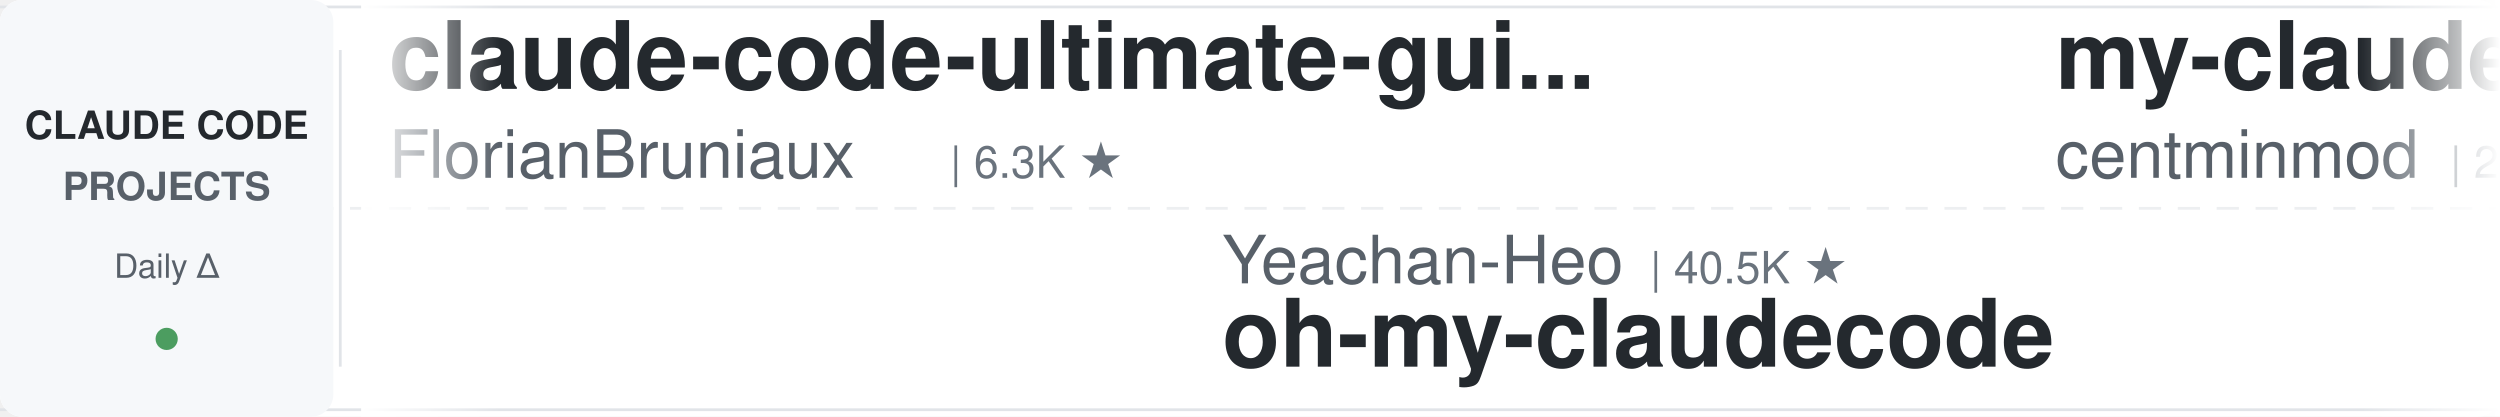
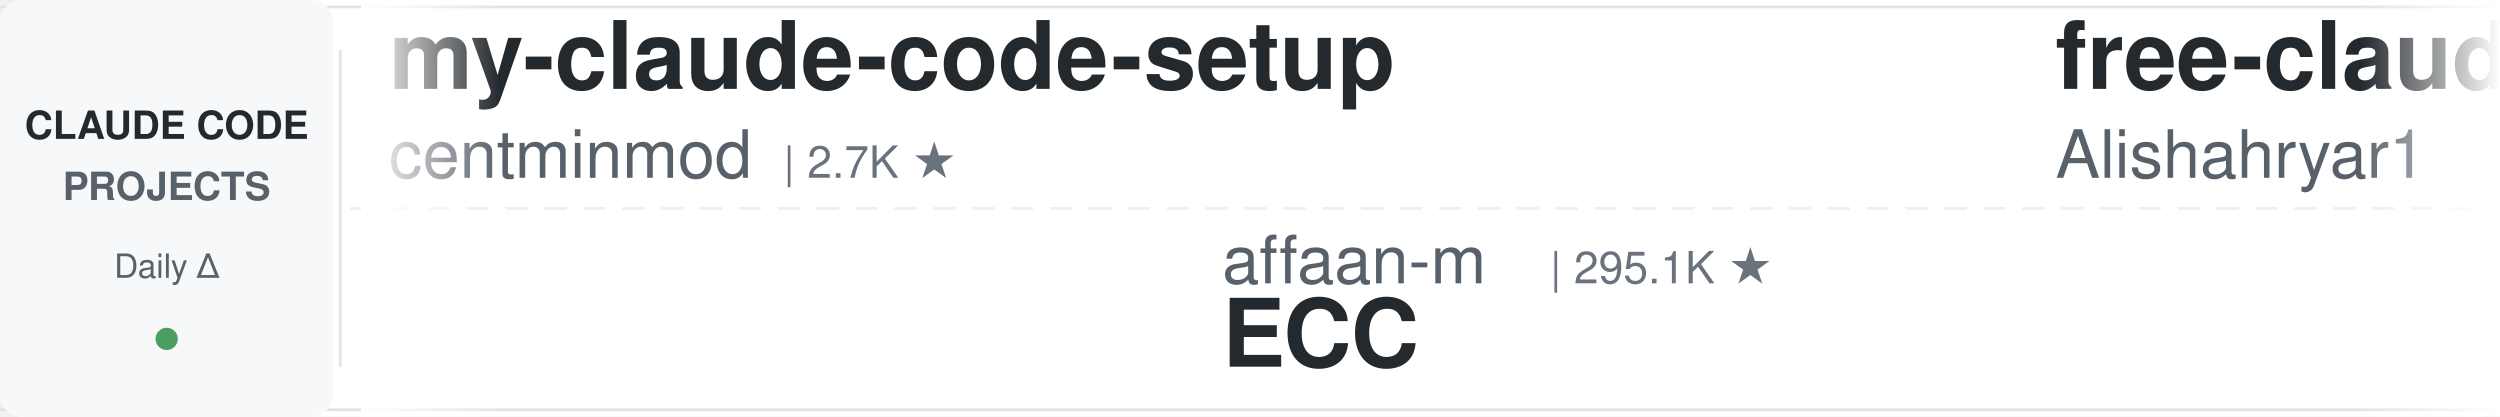
<svg xmlns="http://www.w3.org/2000/svg" width="900" height="150">
  <defs>
    <linearGradient id="leftFade" x1="0%" y1="0%" x2="100%" y2="0%">
      <stop offset="0%" style="stop-color:#ffffff;stop-opacity:1" />
      <stop offset="100%" style="stop-color:#ffffff;stop-opacity:0" />
    </linearGradient>
    <linearGradient id="rightFade" x1="0%" y1="0%" x2="100%" y2="0%">
      <stop offset="0%" style="stop-color:#ffffff;stop-opacity:0" />
      <stop offset="100%" style="stop-color:#ffffff;stop-opacity:1" />
    </linearGradient>
  </defs>
  <rect width="900" height="150" fill="#ffffff" rx="8" />
  <rect x="0" y="2" width="900" height="1" fill="#e1e4e8" />
  <rect x="0" y="147" width="900" height="1" fill="#e1e4e8" />
  <line x1="0" y1="75" x2="900" y2="75" stroke="#e1e4e8" stroke-width="1" stroke-dasharray="8 6" opacity="0.6" />
  <rect x="0" y="0" width="120" height="150" fill="#f6f8fa" rx="8" />
  <text x="60" y="50" font-family="-apple-system, BlinkMacSystemFont, 'Segoe UI', Helvetica, Arial, sans-serif" font-size="14" font-weight="600" fill="#24292e" text-anchor="middle">CLAUDE CODE</text>
  <text x="60" y="72" font-family="-apple-system, BlinkMacSystemFont, 'Segoe UI', Helvetica, Arial, sans-serif" font-size="14" font-weight="600" fill="#586069" text-anchor="middle">PROJECTS</text>
  <text x="60" y="100" font-family="-apple-system, BlinkMacSystemFont, 'Segoe UI', Helvetica, Arial, sans-serif" font-size="12" font-weight="500" fill="#586069" text-anchor="middle">Daily Δ</text>
  <circle cx="60" cy="122" r="4" fill="#22863a" opacity="0.8" />
  <rect x="122" y="18" width="1" height="114" fill="#e1e4e8" />
  <clipPath id="tickerClip">
    <rect x="130" y="0" width="770" height="150" />
  </clipPath>
  <g clip-path="url(#tickerClip)">
    <g id="tickerItems">
      <animateTransform attributeName="transform" attributeType="XML" type="translate" from="0 0" to="-3000 0" dur="54s" repeatCount="indefinite" />
      <g transform="translate(0, 0)">
-         <text x="140" y="32" font-family="-apple-system, BlinkMacSystemFont, 'Segoe UI', Helvetica, Arial, sans-serif" font-size="34" font-weight="600" fill="#24292e">claude-code-ultimate-gui...</text>
-         <text x="140" y="64" font-family="-apple-system, BlinkMacSystemFont, 'Segoe UI', Helvetica, Arial, sans-serif" font-size="24" font-weight="400" fill="#586069">FlorianBruniaux</text>
-         <text x="342" y="64" font-family="-apple-system, BlinkMacSystemFont, 'Segoe UI', Helvetica, Arial, sans-serif" font-size="16" font-weight="500" fill="#6a737d">| 6.3K ★</text>
-       </g>
-       <g transform="translate(300, 0)">
-         <text x="140" y="102" font-family="-apple-system, BlinkMacSystemFont, 'Segoe UI', Helvetica, Arial, sans-serif" font-size="24" font-weight="400" fill="#586069">Yeachan-Heo</text>
-         <text x="294" y="102" font-family="-apple-system, BlinkMacSystemFont, 'Segoe UI', Helvetica, Arial, sans-serif" font-size="16" font-weight="500" fill="#6a737d">| 40.5K ★</text>
-         <text x="140" y="132" font-family="-apple-system, BlinkMacSystemFont, 'Segoe UI', Helvetica, Arial, sans-serif" font-size="34" font-weight="600" fill="#24292e">oh-my-claudecode</text>
-       </g>
-       <g transform="translate(600, 0)">
        <text x="140" y="32" font-family="-apple-system, BlinkMacSystemFont, 'Segoe UI', Helvetica, Arial, sans-serif" font-size="34" font-weight="600" fill="#24292e">my-claude-code-setup</text>
        <text x="140" y="64" font-family="-apple-system, BlinkMacSystemFont, 'Segoe UI', Helvetica, Arial, sans-serif" font-size="24" font-weight="400" fill="#586069">centminmod</text>
        <text x="282" y="64" font-family="-apple-system, BlinkMacSystemFont, 'Segoe UI', Helvetica, Arial, sans-serif" font-size="16" font-weight="500" fill="#6a737d">| 2.7K ★</text>
      </g>
+       <g transform="translate(300, 0)">
+         <text x="140" y="102" font-family="-apple-system, BlinkMacSystemFont, 'Segoe UI', Helvetica, Arial, sans-serif" font-size="24" font-weight="400" fill="#586069">affaan-m</text>
+         <text x="258" y="102" font-family="-apple-system, BlinkMacSystemFont, 'Segoe UI', Helvetica, Arial, sans-serif" font-size="16" font-weight="500" fill="#6a737d">| 295.1K ★</text>
+         <text x="140" y="132" font-family="-apple-system, BlinkMacSystemFont, 'Segoe UI', Helvetica, Arial, sans-serif" font-size="34" font-weight="600" fill="#24292e">ECC</text>
+       </g>
+       <g transform="translate(600, 0)">
+         <text x="140" y="32" font-family="-apple-system, BlinkMacSystemFont, 'Segoe UI', Helvetica, Arial, sans-serif" font-size="34" font-weight="600" fill="#24292e">free-claude-code</text>
+         <text x="140" y="64" font-family="-apple-system, BlinkMacSystemFont, 'Segoe UI', Helvetica, Arial, sans-serif" font-size="24" font-weight="400" fill="#586069">Alishahryar1</text>
+         <text x="306" y="64" font-family="-apple-system, BlinkMacSystemFont, 'Segoe UI', Helvetica, Arial, sans-serif" font-size="16" font-weight="500" fill="#6a737d">| 65.8K ★</text>
+       </g>
      <g transform="translate(900, 0)">
-         <text x="140" y="102" font-family="-apple-system, BlinkMacSystemFont, 'Segoe UI', Helvetica, Arial, sans-serif" font-size="24" font-weight="400" fill="#586069">Cranot</text>
-         <text x="234" y="102" font-family="-apple-system, BlinkMacSystemFont, 'Segoe UI', Helvetica, Arial, sans-serif" font-size="16" font-weight="500" fill="#6a737d">| 2.9K ★</text>
-         <text x="140" y="132" font-family="-apple-system, BlinkMacSystemFont, 'Segoe UI', Helvetica, Arial, sans-serif" font-size="34" font-weight="600" fill="#24292e">claude-code-guide</text>
+         <text x="140" y="102" font-family="-apple-system, BlinkMacSystemFont, 'Segoe UI', Helvetica, Arial, sans-serif" font-size="24" font-weight="400" fill="#586069">JrCx7scC</text>
+         <text x="258" y="102" font-family="-apple-system, BlinkMacSystemFont, 'Segoe UI', Helvetica, Arial, sans-serif" font-size="16" font-weight="500" fill="#6a737d">| 375 ★</text>
+         <text x="140" y="132" font-family="-apple-system, BlinkMacSystemFont, 'Segoe UI', Helvetica, Arial, sans-serif" font-size="34" font-weight="600" fill="#24292e">claude-code-source</text>
      </g>
      <g transform="translate(1200, 0)">
-         <text x="140" y="32" font-family="-apple-system, BlinkMacSystemFont, 'Segoe UI', Helvetica, Arial, sans-serif" font-size="34" font-weight="600" fill="#24292e">claude-code-security-rev...</text>
+         <text x="140" y="32" font-family="-apple-system, BlinkMacSystemFont, 'Segoe UI', Helvetica, Arial, sans-serif" font-size="34" font-weight="600" fill="#24292e">claude-code-base-action</text>
        <text x="140" y="64" font-family="-apple-system, BlinkMacSystemFont, 'Segoe UI', Helvetica, Arial, sans-serif" font-size="24" font-weight="400" fill="#586069">anthropics</text>
-         <text x="282" y="64" font-family="-apple-system, BlinkMacSystemFont, 'Segoe UI', Helvetica, Arial, sans-serif" font-size="16" font-weight="500" fill="#6a737d">| 6.7K ★</text>
+         <text x="282" y="64" font-family="-apple-system, BlinkMacSystemFont, 'Segoe UI', Helvetica, Arial, sans-serif" font-size="16" font-weight="500" fill="#6a737d">| 1.0K ★</text>
      </g>
      <g transform="translate(1500, 0)">
-         <text x="140" y="102" font-family="-apple-system, BlinkMacSystemFont, 'Segoe UI', Helvetica, Arial, sans-serif" font-size="24" font-weight="400" fill="#586069">lintsinghua</text>
-         <text x="294" y="102" font-family="-apple-system, BlinkMacSystemFont, 'Segoe UI', Helvetica, Arial, sans-serif" font-size="16" font-weight="500" fill="#6a737d">| 4.3K ★</text>
-         <text x="140" y="132" font-family="-apple-system, BlinkMacSystemFont, 'Segoe UI', Helvetica, Arial, sans-serif" font-size="34" font-weight="600" fill="#24292e">claude-code-book</text>
+         <text x="140" y="102" font-family="-apple-system, BlinkMacSystemFont, 'Segoe UI', Helvetica, Arial, sans-serif" font-size="24" font-weight="400" fill="#586069">Maciek-roboblog</text>
+         <text x="342" y="102" font-family="-apple-system, BlinkMacSystemFont, 'Segoe UI', Helvetica, Arial, sans-serif" font-size="16" font-weight="500" fill="#6a737d">| 8.8K ★</text>
+         <text x="140" y="132" font-family="-apple-system, BlinkMacSystemFont, 'Segoe UI', Helvetica, Arial, sans-serif" font-size="34" font-weight="600" fill="#24292e">Claude-Code-Usage-Monito...</text>
      </g>
      <g transform="translate(1800, 0)">
-         <text x="140" y="32" font-family="-apple-system, BlinkMacSystemFont, 'Segoe UI', Helvetica, Arial, sans-serif" font-size="34" font-weight="600" fill="#24292e">Claude-Code-Source-Study</text>
-         <text x="140" y="64" font-family="-apple-system, BlinkMacSystemFont, 'Segoe UI', Helvetica, Arial, sans-serif" font-size="24" font-weight="400" fill="#586069">luyao618</text>
-         <text x="258" y="64" font-family="-apple-system, BlinkMacSystemFont, 'Segoe UI', Helvetica, Arial, sans-serif" font-size="16" font-weight="500" fill="#6a737d">| 1.7K ★</text>
+         <text x="140" y="32" font-family="-apple-system, BlinkMacSystemFont, 'Segoe UI', Helvetica, Arial, sans-serif" font-size="34" font-weight="600" fill="#24292e">claude-code-router</text>
+         <text x="140" y="64" font-family="-apple-system, BlinkMacSystemFont, 'Segoe UI', Helvetica, Arial, sans-serif" font-size="24" font-weight="400" fill="#586069">musistudio</text>
+         <text x="282" y="64" font-family="-apple-system, BlinkMacSystemFont, 'Segoe UI', Helvetica, Arial, sans-serif" font-size="16" font-weight="500" fill="#6a737d">| 38.0K ★</text>
      </g>
      <g transform="translate(2100, 0)">
-         <text x="140" y="102" font-family="-apple-system, BlinkMacSystemFont, 'Segoe UI', Helvetica, Arial, sans-serif" font-size="24" font-weight="400" fill="#586069">VoltAgent</text>
-         <text x="270" y="102" font-family="-apple-system, BlinkMacSystemFont, 'Segoe UI', Helvetica, Arial, sans-serif" font-size="16" font-weight="500" fill="#6a737d">| 26.3K ★</text>
-         <text x="140" y="132" font-family="-apple-system, BlinkMacSystemFont, 'Segoe UI', Helvetica, Arial, sans-serif" font-size="34" font-weight="600" fill="#24292e">awesome-claude-code-suba...</text>
+         <text x="140" y="102" font-family="-apple-system, BlinkMacSystemFont, 'Segoe UI', Helvetica, Arial, sans-serif" font-size="24" font-weight="400" fill="#586069">kodu-ai</text>
+         <text x="246" y="102" font-family="-apple-system, BlinkMacSystemFont, 'Segoe UI', Helvetica, Arial, sans-serif" font-size="16" font-weight="500" fill="#6a737d">| 5.2K ★</text>
+         <text x="140" y="132" font-family="-apple-system, BlinkMacSystemFont, 'Segoe UI', Helvetica, Arial, sans-serif" font-size="34" font-weight="600" fill="#24292e">claude-coder</text>
      </g>
      <g transform="translate(2400, 0)">
-         <text x="140" y="32" font-family="-apple-system, BlinkMacSystemFont, 'Segoe UI', Helvetica, Arial, sans-serif" font-size="34" font-weight="600" fill="#24292e">claude-code-tips</text>
-         <text x="140" y="64" font-family="-apple-system, BlinkMacSystemFont, 'Segoe UI', Helvetica, Arial, sans-serif" font-size="24" font-weight="400" fill="#586069">ykdojo</text>
-         <text x="234" y="64" font-family="-apple-system, BlinkMacSystemFont, 'Segoe UI', Helvetica, Arial, sans-serif" font-size="16" font-weight="500" fill="#6a737d">| 10.3K ★</text>
+         <text x="140" y="32" font-family="-apple-system, BlinkMacSystemFont, 'Segoe UI', Helvetica, Arial, sans-serif" font-size="34" font-weight="600" fill="#24292e">claude-code-tudou</text>
+         <text x="140" y="64" font-family="-apple-system, BlinkMacSystemFont, 'Segoe UI', Helvetica, Arial, sans-serif" font-size="24" font-weight="400" fill="#586069">AICoderTudou</text>
+         <text x="306" y="64" font-family="-apple-system, BlinkMacSystemFont, 'Segoe UI', Helvetica, Arial, sans-serif" font-size="16" font-weight="500" fill="#6a737d">| 493 ★</text>
      </g>
      <g transform="translate(2700, 0)">
-         <text x="140" y="102" font-family="-apple-system, BlinkMacSystemFont, 'Segoe UI', Helvetica, Arial, sans-serif" font-size="24" font-weight="400" fill="#586069">jqueryscript</text>
-         <text x="306" y="102" font-family="-apple-system, BlinkMacSystemFont, 'Segoe UI', Helvetica, Arial, sans-serif" font-size="16" font-weight="500" fill="#6a737d">| 541 ★</text>
-         <text x="140" y="132" font-family="-apple-system, BlinkMacSystemFont, 'Segoe UI', Helvetica, Arial, sans-serif" font-size="34" font-weight="600" fill="#24292e">awesome-claude-code</text>
+         <text x="140" y="102" font-family="-apple-system, BlinkMacSystemFont, 'Segoe UI', Helvetica, Arial, sans-serif" font-size="24" font-weight="400" fill="#586069">huangjia2019</text>
+         <text x="306" y="102" font-family="-apple-system, BlinkMacSystemFont, 'Segoe UI', Helvetica, Arial, sans-serif" font-size="16" font-weight="500" fill="#6a737d">| 1.1K ★</text>
+         <text x="140" y="132" font-family="-apple-system, BlinkMacSystemFont, 'Segoe UI', Helvetica, Arial, sans-serif" font-size="34" font-weight="600" fill="#24292e">claude-code-engineering</text>
      </g>
      <g transform="translate(3000, 0)">
-         <text x="140" y="32" font-family="-apple-system, BlinkMacSystemFont, 'Segoe UI', Helvetica, Arial, sans-serif" font-size="34" font-weight="600" fill="#24292e">claude-code-ultimate-gui...</text>
-         <text x="140" y="64" font-family="-apple-system, BlinkMacSystemFont, 'Segoe UI', Helvetica, Arial, sans-serif" font-size="24" font-weight="400" fill="#586069">FlorianBruniaux</text>
-         <text x="342" y="64" font-family="-apple-system, BlinkMacSystemFont, 'Segoe UI', Helvetica, Arial, sans-serif" font-size="16" font-weight="500" fill="#6a737d">| 6.3K ★</text>
-       </g>
-       <g transform="translate(3300, 0)">
-         <text x="140" y="102" font-family="-apple-system, BlinkMacSystemFont, 'Segoe UI', Helvetica, Arial, sans-serif" font-size="24" font-weight="400" fill="#586069">Yeachan-Heo</text>
-         <text x="294" y="102" font-family="-apple-system, BlinkMacSystemFont, 'Segoe UI', Helvetica, Arial, sans-serif" font-size="16" font-weight="500" fill="#6a737d">| 40.5K ★</text>
-         <text x="140" y="132" font-family="-apple-system, BlinkMacSystemFont, 'Segoe UI', Helvetica, Arial, sans-serif" font-size="34" font-weight="600" fill="#24292e">oh-my-claudecode</text>
-       </g>
-       <g transform="translate(3600, 0)">
        <text x="140" y="32" font-family="-apple-system, BlinkMacSystemFont, 'Segoe UI', Helvetica, Arial, sans-serif" font-size="34" font-weight="600" fill="#24292e">my-claude-code-setup</text>
        <text x="140" y="64" font-family="-apple-system, BlinkMacSystemFont, 'Segoe UI', Helvetica, Arial, sans-serif" font-size="24" font-weight="400" fill="#586069">centminmod</text>
        <text x="282" y="64" font-family="-apple-system, BlinkMacSystemFont, 'Segoe UI', Helvetica, Arial, sans-serif" font-size="16" font-weight="500" fill="#6a737d">| 2.7K ★</text>
      </g>
+       <g transform="translate(3300, 0)">
+         <text x="140" y="102" font-family="-apple-system, BlinkMacSystemFont, 'Segoe UI', Helvetica, Arial, sans-serif" font-size="24" font-weight="400" fill="#586069">affaan-m</text>
+         <text x="258" y="102" font-family="-apple-system, BlinkMacSystemFont, 'Segoe UI', Helvetica, Arial, sans-serif" font-size="16" font-weight="500" fill="#6a737d">| 295.1K ★</text>
+         <text x="140" y="132" font-family="-apple-system, BlinkMacSystemFont, 'Segoe UI', Helvetica, Arial, sans-serif" font-size="34" font-weight="600" fill="#24292e">ECC</text>
+       </g>
+       <g transform="translate(3600, 0)">
+         <text x="140" y="32" font-family="-apple-system, BlinkMacSystemFont, 'Segoe UI', Helvetica, Arial, sans-serif" font-size="34" font-weight="600" fill="#24292e">free-claude-code</text>
+         <text x="140" y="64" font-family="-apple-system, BlinkMacSystemFont, 'Segoe UI', Helvetica, Arial, sans-serif" font-size="24" font-weight="400" fill="#586069">Alishahryar1</text>
+         <text x="306" y="64" font-family="-apple-system, BlinkMacSystemFont, 'Segoe UI', Helvetica, Arial, sans-serif" font-size="16" font-weight="500" fill="#6a737d">| 65.8K ★</text>
+       </g>
      <g transform="translate(3900, 0)">
-         <text x="140" y="102" font-family="-apple-system, BlinkMacSystemFont, 'Segoe UI', Helvetica, Arial, sans-serif" font-size="24" font-weight="400" fill="#586069">Cranot</text>
-         <text x="234" y="102" font-family="-apple-system, BlinkMacSystemFont, 'Segoe UI', Helvetica, Arial, sans-serif" font-size="16" font-weight="500" fill="#6a737d">| 2.9K ★</text>
-         <text x="140" y="132" font-family="-apple-system, BlinkMacSystemFont, 'Segoe UI', Helvetica, Arial, sans-serif" font-size="34" font-weight="600" fill="#24292e">claude-code-guide</text>
+         <text x="140" y="102" font-family="-apple-system, BlinkMacSystemFont, 'Segoe UI', Helvetica, Arial, sans-serif" font-size="24" font-weight="400" fill="#586069">JrCx7scC</text>
+         <text x="258" y="102" font-family="-apple-system, BlinkMacSystemFont, 'Segoe UI', Helvetica, Arial, sans-serif" font-size="16" font-weight="500" fill="#6a737d">| 375 ★</text>
+         <text x="140" y="132" font-family="-apple-system, BlinkMacSystemFont, 'Segoe UI', Helvetica, Arial, sans-serif" font-size="34" font-weight="600" fill="#24292e">claude-code-source</text>
      </g>
    </g>
  </g>
  <rect x="130" y="0" width="50" height="150" fill="url(#leftFade)" />
  <rect x="850" y="0" width="50" height="150" fill="url(#rightFade)" />
</svg>
